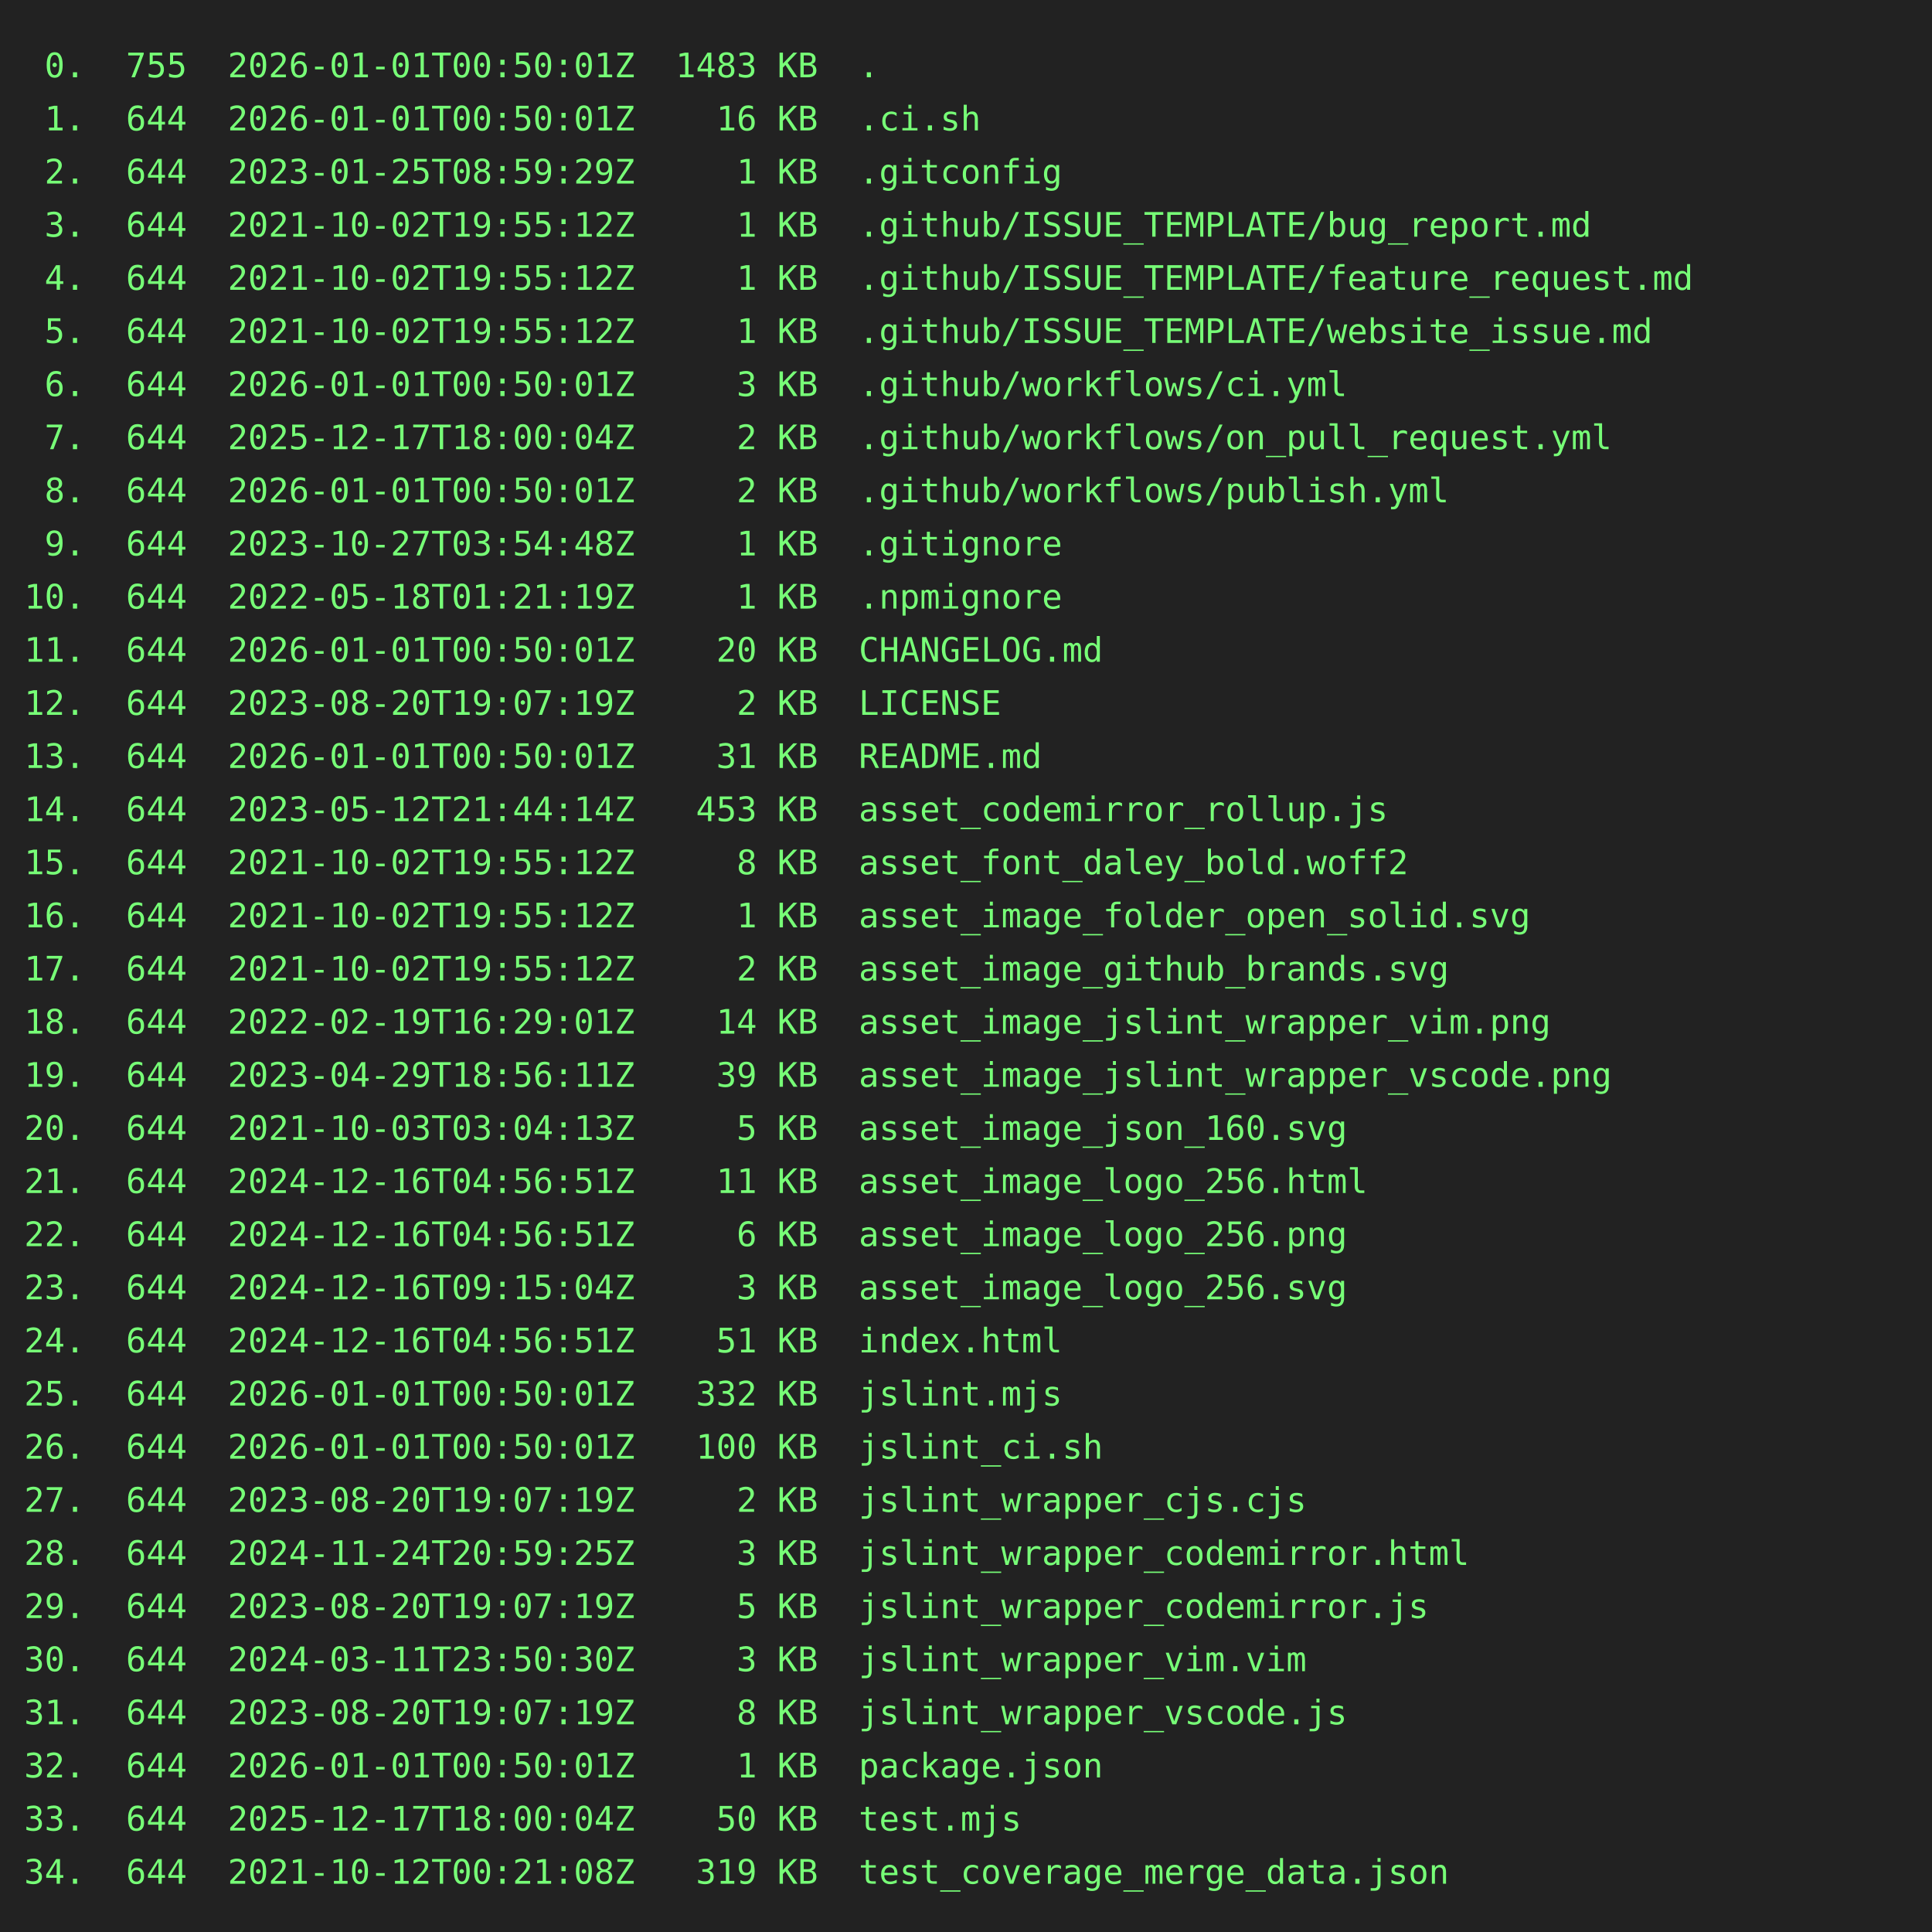
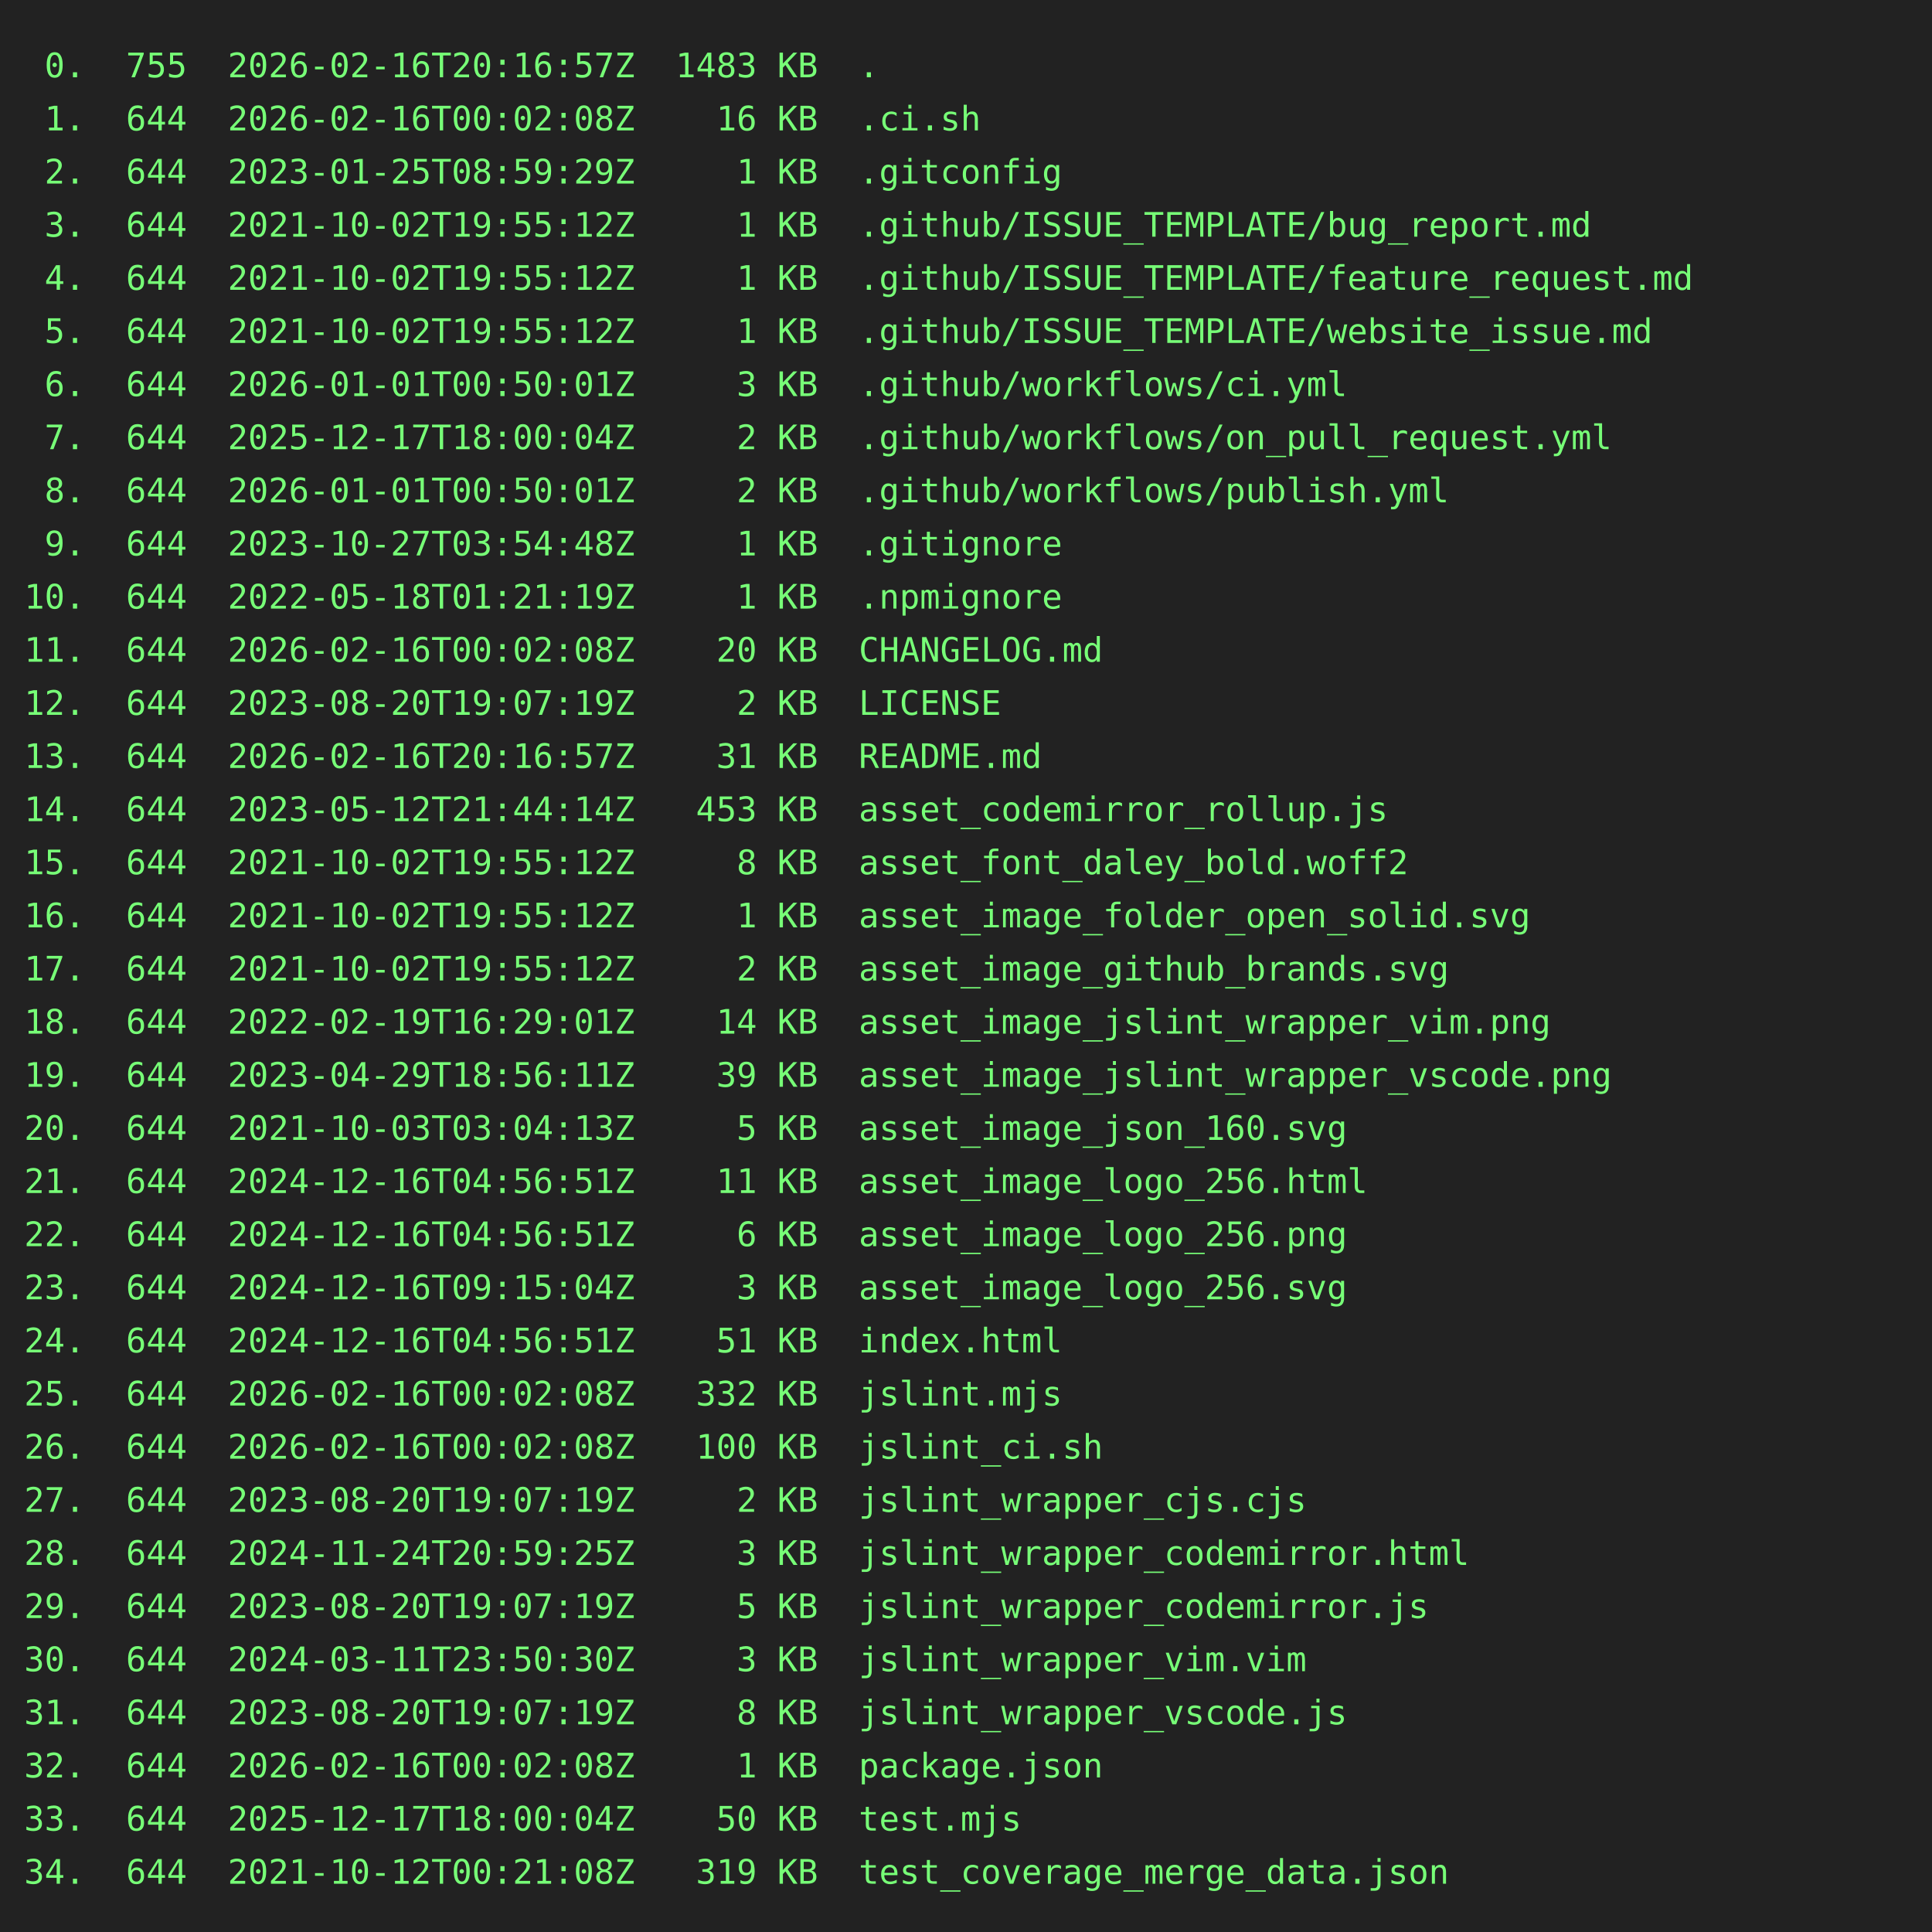
<svg xmlns="http://www.w3.org/2000/svg" height="800" width="800">
  <rect height="800" fill="#222" width="800" />
  <text fill="#7f7" font-family="consolas, menlo, monospace" font-size="14" xml:space="preserve">
-     <tspan lengthAdjust="spacingAndGlyphs" textLength="768" x="10" y="32"> 0.  755  2026-01-01T00:50:01Z  1483 KB  .                                                       </tspan>
-     <tspan lengthAdjust="spacingAndGlyphs" textLength="768" x="10" y="54"> 1.  644  2026-01-01T00:50:01Z    16 KB  .ci.sh                                                  </tspan>
+     <tspan lengthAdjust="spacingAndGlyphs" textLength="768" x="10" y="32"> 0.  755  2026-02-16T20:16:57Z  1483 KB  .                                                       </tspan>
+     <tspan lengthAdjust="spacingAndGlyphs" textLength="768" x="10" y="54"> 1.  644  2026-02-16T00:02:08Z    16 KB  .ci.sh                                                  </tspan>
    <tspan lengthAdjust="spacingAndGlyphs" textLength="768" x="10" y="76"> 2.  644  2023-01-25T08:59:29Z     1 KB  .gitconfig                                              </tspan>
    <tspan lengthAdjust="spacingAndGlyphs" textLength="768" x="10" y="98"> 3.  644  2021-10-02T19:55:12Z     1 KB  .github/ISSUE_TEMPLATE/bug_report.md                    </tspan>
    <tspan lengthAdjust="spacingAndGlyphs" textLength="768" x="10" y="120"> 4.  644  2021-10-02T19:55:12Z     1 KB  .github/ISSUE_TEMPLATE/feature_request.md               </tspan>
    <tspan lengthAdjust="spacingAndGlyphs" textLength="768" x="10" y="142"> 5.  644  2021-10-02T19:55:12Z     1 KB  .github/ISSUE_TEMPLATE/website_issue.md                 </tspan>
    <tspan lengthAdjust="spacingAndGlyphs" textLength="768" x="10" y="164"> 6.  644  2026-01-01T00:50:01Z     3 KB  .github/workflows/ci.yml                                </tspan>
    <tspan lengthAdjust="spacingAndGlyphs" textLength="768" x="10" y="186"> 7.  644  2025-12-17T18:00:04Z     2 KB  .github/workflows/on_pull_request.yml                   </tspan>
    <tspan lengthAdjust="spacingAndGlyphs" textLength="768" x="10" y="208"> 8.  644  2026-01-01T00:50:01Z     2 KB  .github/workflows/publish.yml                           </tspan>
    <tspan lengthAdjust="spacingAndGlyphs" textLength="768" x="10" y="230"> 9.  644  2023-10-27T03:54:48Z     1 KB  .gitignore                                              </tspan>
    <tspan lengthAdjust="spacingAndGlyphs" textLength="768" x="10" y="252">10.  644  2022-05-18T01:21:19Z     1 KB  .npmignore                                              </tspan>
-     <tspan lengthAdjust="spacingAndGlyphs" textLength="768" x="10" y="274">11.  644  2026-01-01T00:50:01Z    20 KB  CHANGELOG.md                                            </tspan>
+     <tspan lengthAdjust="spacingAndGlyphs" textLength="768" x="10" y="274">11.  644  2026-02-16T00:02:08Z    20 KB  CHANGELOG.md                                            </tspan>
    <tspan lengthAdjust="spacingAndGlyphs" textLength="768" x="10" y="296">12.  644  2023-08-20T19:07:19Z     2 KB  LICENSE                                                 </tspan>
-     <tspan lengthAdjust="spacingAndGlyphs" textLength="768" x="10" y="318">13.  644  2026-01-01T00:50:01Z    31 KB  README.md                                               </tspan>
+     <tspan lengthAdjust="spacingAndGlyphs" textLength="768" x="10" y="318">13.  644  2026-02-16T20:16:57Z    31 KB  README.md                                               </tspan>
    <tspan lengthAdjust="spacingAndGlyphs" textLength="768" x="10" y="340">14.  644  2023-05-12T21:44:14Z   453 KB  asset_codemirror_rollup.js                              </tspan>
    <tspan lengthAdjust="spacingAndGlyphs" textLength="768" x="10" y="362">15.  644  2021-10-02T19:55:12Z     8 KB  asset_font_daley_bold.woff2                             </tspan>
    <tspan lengthAdjust="spacingAndGlyphs" textLength="768" x="10" y="384">16.  644  2021-10-02T19:55:12Z     1 KB  asset_image_folder_open_solid.svg                       </tspan>
    <tspan lengthAdjust="spacingAndGlyphs" textLength="768" x="10" y="406">17.  644  2021-10-02T19:55:12Z     2 KB  asset_image_github_brands.svg                           </tspan>
    <tspan lengthAdjust="spacingAndGlyphs" textLength="768" x="10" y="428">18.  644  2022-02-19T16:29:01Z    14 KB  asset_image_jslint_wrapper_vim.png                      </tspan>
    <tspan lengthAdjust="spacingAndGlyphs" textLength="768" x="10" y="450">19.  644  2023-04-29T18:56:11Z    39 KB  asset_image_jslint_wrapper_vscode.png                   </tspan>
    <tspan lengthAdjust="spacingAndGlyphs" textLength="768" x="10" y="472">20.  644  2021-10-03T03:04:13Z     5 KB  asset_image_json_160.svg                                </tspan>
    <tspan lengthAdjust="spacingAndGlyphs" textLength="768" x="10" y="494">21.  644  2024-12-16T04:56:51Z    11 KB  asset_image_logo_256.html                               </tspan>
    <tspan lengthAdjust="spacingAndGlyphs" textLength="768" x="10" y="516">22.  644  2024-12-16T04:56:51Z     6 KB  asset_image_logo_256.png                                </tspan>
    <tspan lengthAdjust="spacingAndGlyphs" textLength="768" x="10" y="538">23.  644  2024-12-16T09:15:04Z     3 KB  asset_image_logo_256.svg                                </tspan>
    <tspan lengthAdjust="spacingAndGlyphs" textLength="768" x="10" y="560">24.  644  2024-12-16T04:56:51Z    51 KB  index.html                                              </tspan>
-     <tspan lengthAdjust="spacingAndGlyphs" textLength="768" x="10" y="582">25.  644  2026-01-01T00:50:01Z   332 KB  jslint.mjs                                              </tspan>
-     <tspan lengthAdjust="spacingAndGlyphs" textLength="768" x="10" y="604">26.  644  2026-01-01T00:50:01Z   100 KB  jslint_ci.sh                                            </tspan>
+     <tspan lengthAdjust="spacingAndGlyphs" textLength="768" x="10" y="582">25.  644  2026-02-16T00:02:08Z   332 KB  jslint.mjs                                              </tspan>
+     <tspan lengthAdjust="spacingAndGlyphs" textLength="768" x="10" y="604">26.  644  2026-02-16T00:02:08Z   100 KB  jslint_ci.sh                                            </tspan>
    <tspan lengthAdjust="spacingAndGlyphs" textLength="768" x="10" y="626">27.  644  2023-08-20T19:07:19Z     2 KB  jslint_wrapper_cjs.cjs                                  </tspan>
    <tspan lengthAdjust="spacingAndGlyphs" textLength="768" x="10" y="648">28.  644  2024-11-24T20:59:25Z     3 KB  jslint_wrapper_codemirror.html                          </tspan>
    <tspan lengthAdjust="spacingAndGlyphs" textLength="768" x="10" y="670">29.  644  2023-08-20T19:07:19Z     5 KB  jslint_wrapper_codemirror.js                            </tspan>
    <tspan lengthAdjust="spacingAndGlyphs" textLength="768" x="10" y="692">30.  644  2024-03-11T23:50:30Z     3 KB  jslint_wrapper_vim.vim                                  </tspan>
    <tspan lengthAdjust="spacingAndGlyphs" textLength="768" x="10" y="714">31.  644  2023-08-20T19:07:19Z     8 KB  jslint_wrapper_vscode.js                                </tspan>
-     <tspan lengthAdjust="spacingAndGlyphs" textLength="768" x="10" y="736">32.  644  2026-01-01T00:50:01Z     1 KB  package.json                                            </tspan>
+     <tspan lengthAdjust="spacingAndGlyphs" textLength="768" x="10" y="736">32.  644  2026-02-16T00:02:08Z     1 KB  package.json                                            </tspan>
    <tspan lengthAdjust="spacingAndGlyphs" textLength="768" x="10" y="758">33.  644  2025-12-17T18:00:04Z    50 KB  test.mjs                                                </tspan>
    <tspan lengthAdjust="spacingAndGlyphs" textLength="768" x="10" y="780">34.  644  2021-10-12T00:21:08Z   319 KB  test_coverage_merge_data.json                           </tspan>
  </text>
</svg>
